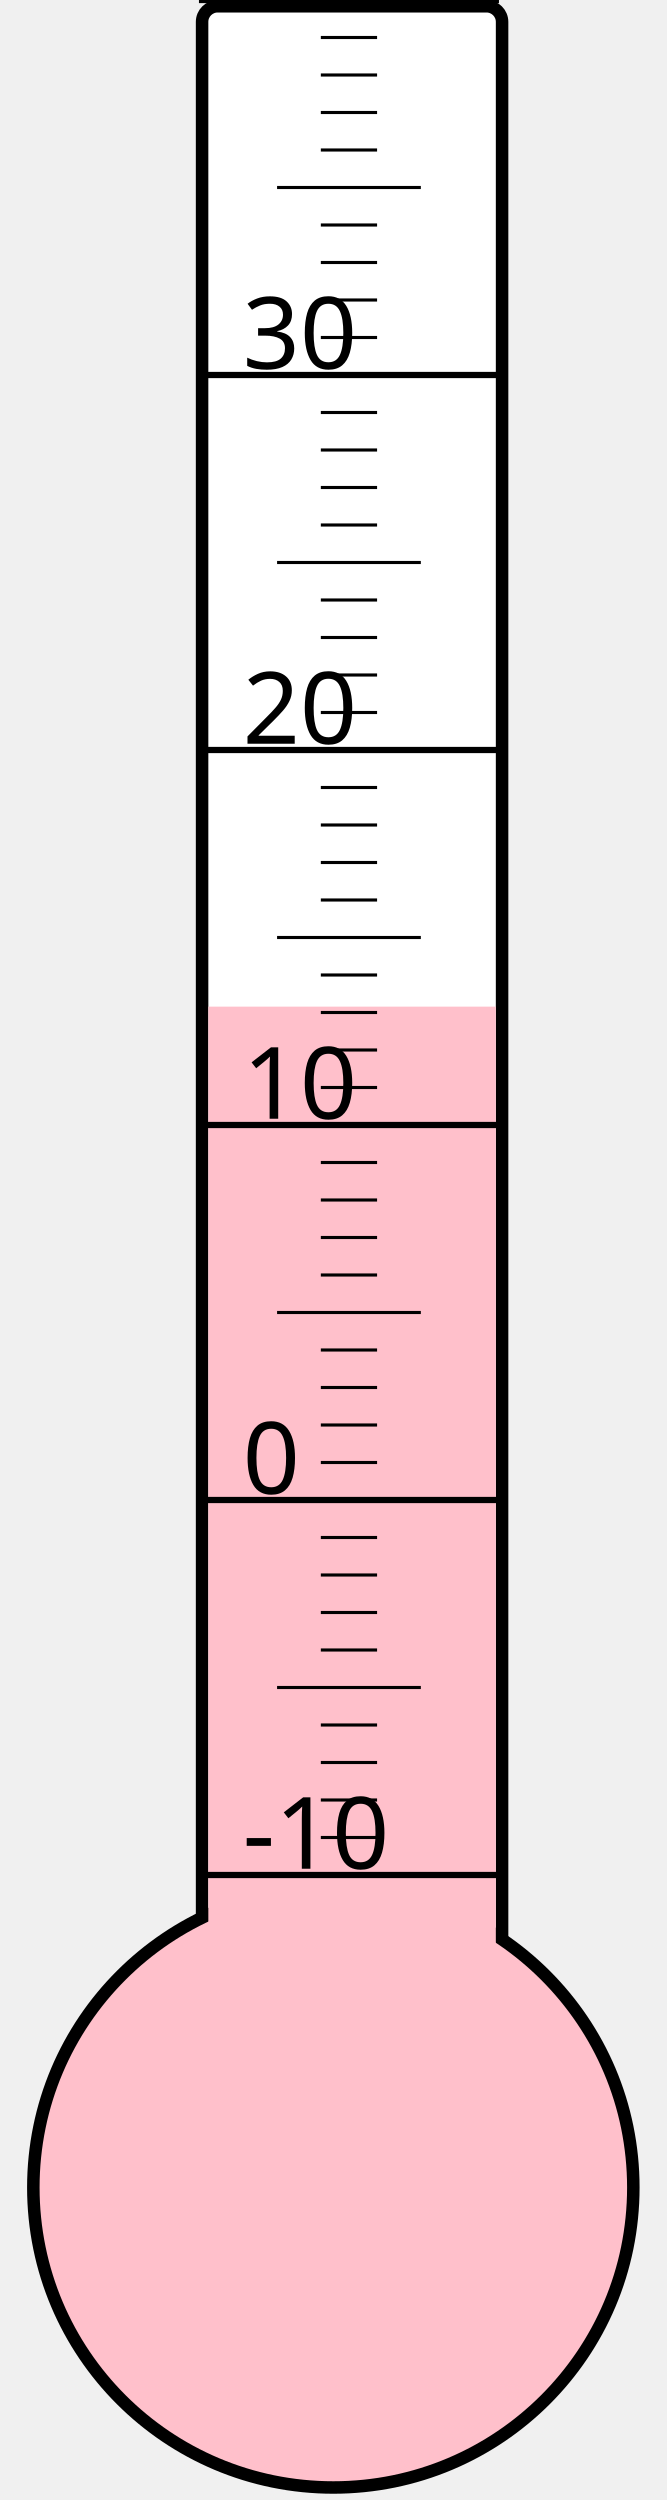
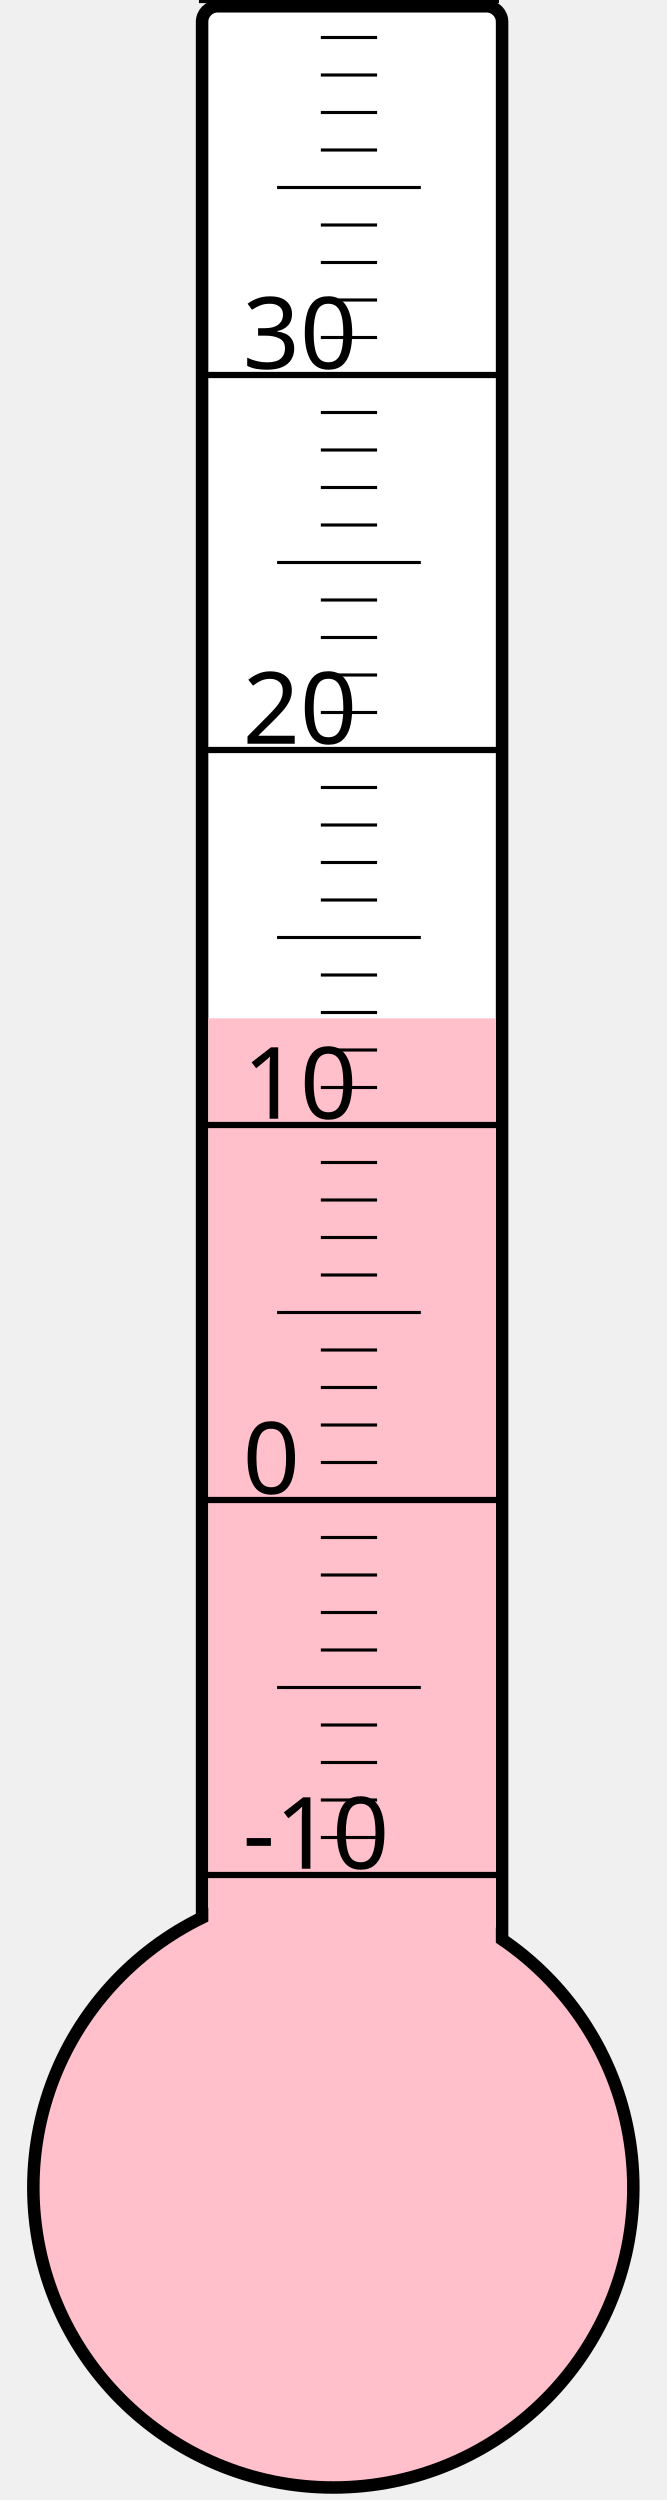
<svg xmlns="http://www.w3.org/2000/svg" width="40px" height="150px" viewBox="0 0 200 800">
  <rect width="200" height="800" x="0" y="0" style="fill: #ffffeb; fill-opacity: 0;" />
  <rect width="96" height="680" x="58" y="2" rx="5" ry="5" style="fill: white; fill-opacity: 1; stroke: black; stroke-width: 4;" />
  <circle cx="100" cy="700" r="96" style="fill: pink; stroke: black; stroke-width: 4;" />
-   <rect width="92" height="377.875" x="60" y="322.125" style="fill: pink; fill-opacity: 1; stroke-width: 0;" />
+   <rect width="92" height="374.125" x="60" y="325.875" style="fill: pink; fill-opacity: 1; stroke-width: 0;" />
  <text x="71" y="598" style="font-family: sans-serif; font-size: 24pt;">-10</text>
  <text x="71" y="478" style="font-family: sans-serif; font-size: 24pt;">0</text>
  <text x="71" y="358" style="font-family: sans-serif; font-size: 24pt;">10</text>
  <text x="71" y="238" style="font-family: sans-serif; font-size: 24pt;">20</text>
  <text x="71" y="118" style="font-family: sans-serif; font-size: 24pt;">30</text>
  <g style="stroke: black;">
    <line x1="57" y1="600" x2="153" y2="600" style="stroke-width: 2;" />
    <line x1="96" y1="588" x2="114" y2="588" style="stroke-width: 1;" />
    <line x1="96" y1="576" x2="114" y2="576" style="stroke-width: 1;" />
    <line x1="96" y1="564" x2="114" y2="564" style="stroke-width: 1;" />
    <line x1="96" y1="552" x2="114" y2="552" style="stroke-width: 1;" />
    <line x1="82" y1="540" x2="128" y2="540" style="stroke-width: 1;" />
    <line x1="96" y1="528" x2="114" y2="528" style="stroke-width: 1;" />
    <line x1="96" y1="516" x2="114" y2="516" style="stroke-width: 1;" />
    <line x1="96" y1="504" x2="114" y2="504" style="stroke-width: 1;" />
    <line x1="96" y1="492" x2="114" y2="492" style="stroke-width: 1;" />
    <line x1="57" y1="480" x2="153" y2="480" style="stroke-width: 2;" />
    <line x1="96" y1="468" x2="114" y2="468" style="stroke-width: 1;" />
    <line x1="96" y1="456" x2="114" y2="456" style="stroke-width: 1;" />
    <line x1="96" y1="444" x2="114" y2="444" style="stroke-width: 1;" />
    <line x1="96" y1="432" x2="114" y2="432" style="stroke-width: 1;" />
    <line x1="82" y1="420" x2="128" y2="420" style="stroke-width: 1;" />
    <line x1="96" y1="408" x2="114" y2="408" style="stroke-width: 1;" />
    <line x1="96" y1="396" x2="114" y2="396" style="stroke-width: 1;" />
    <line x1="96" y1="384" x2="114" y2="384" style="stroke-width: 1;" />
    <line x1="96" y1="372" x2="114" y2="372" style="stroke-width: 1;" />
    <line x1="57" y1="360" x2="153" y2="360" style="stroke-width: 2;" />
    <line x1="96" y1="348" x2="114" y2="348" style="stroke-width: 1;" />
    <line x1="96" y1="336" x2="114" y2="336" style="stroke-width: 1;" />
    <line x1="96" y1="324" x2="114" y2="324" style="stroke-width: 1;" />
    <line x1="96" y1="312" x2="114" y2="312" style="stroke-width: 1;" />
    <line x1="82" y1="300" x2="128" y2="300" style="stroke-width: 1;" />
    <line x1="96" y1="288" x2="114" y2="288" style="stroke-width: 1;" />
    <line x1="96" y1="276" x2="114" y2="276" style="stroke-width: 1;" />
    <line x1="96" y1="264" x2="114" y2="264" style="stroke-width: 1;" />
    <line x1="96" y1="252" x2="114" y2="252" style="stroke-width: 1;" />
    <line x1="57" y1="240" x2="153" y2="240" style="stroke-width: 2;" />
    <line x1="96" y1="228" x2="114" y2="228" style="stroke-width: 1;" />
    <line x1="96" y1="216" x2="114" y2="216" style="stroke-width: 1;" />
    <line x1="96" y1="204" x2="114" y2="204" style="stroke-width: 1;" />
    <line x1="96" y1="192" x2="114" y2="192" style="stroke-width: 1;" />
    <line x1="82" y1="180" x2="128" y2="180" style="stroke-width: 1;" />
    <line x1="96" y1="168" x2="114" y2="168" style="stroke-width: 1;" />
    <line x1="96" y1="156" x2="114" y2="156" style="stroke-width: 1;" />
    <line x1="96" y1="144" x2="114" y2="144" style="stroke-width: 1;" />
    <line x1="96" y1="132" x2="114" y2="132" style="stroke-width: 1;" />
    <line x1="57" y1="120" x2="153" y2="120" style="stroke-width: 2;" />
    <line x1="96" y1="108" x2="114" y2="108" style="stroke-width: 1;" />
    <line x1="96" y1="96" x2="114" y2="96" style="stroke-width: 1;" />
    <line x1="96" y1="84" x2="114" y2="84" style="stroke-width: 1;" />
    <line x1="96" y1="72" x2="114" y2="72" style="stroke-width: 1;" />
    <line x1="82" y1="60" x2="128" y2="60" style="stroke-width: 1;" />
    <line x1="96" y1="48" x2="114" y2="48" style="stroke-width: 1;" />
    <line x1="96" y1="36" x2="114" y2="36" style="stroke-width: 1;" />
    <line x1="96" y1="24" x2="114" y2="24" style="stroke-width: 1;" />
    <line x1="96" y1="12" x2="114" y2="12" style="stroke-width: 1;" />
    <line x1="57" y1="0" x2="153" y2="0" style="stroke-width: 2;" />
  </g>
</svg>
